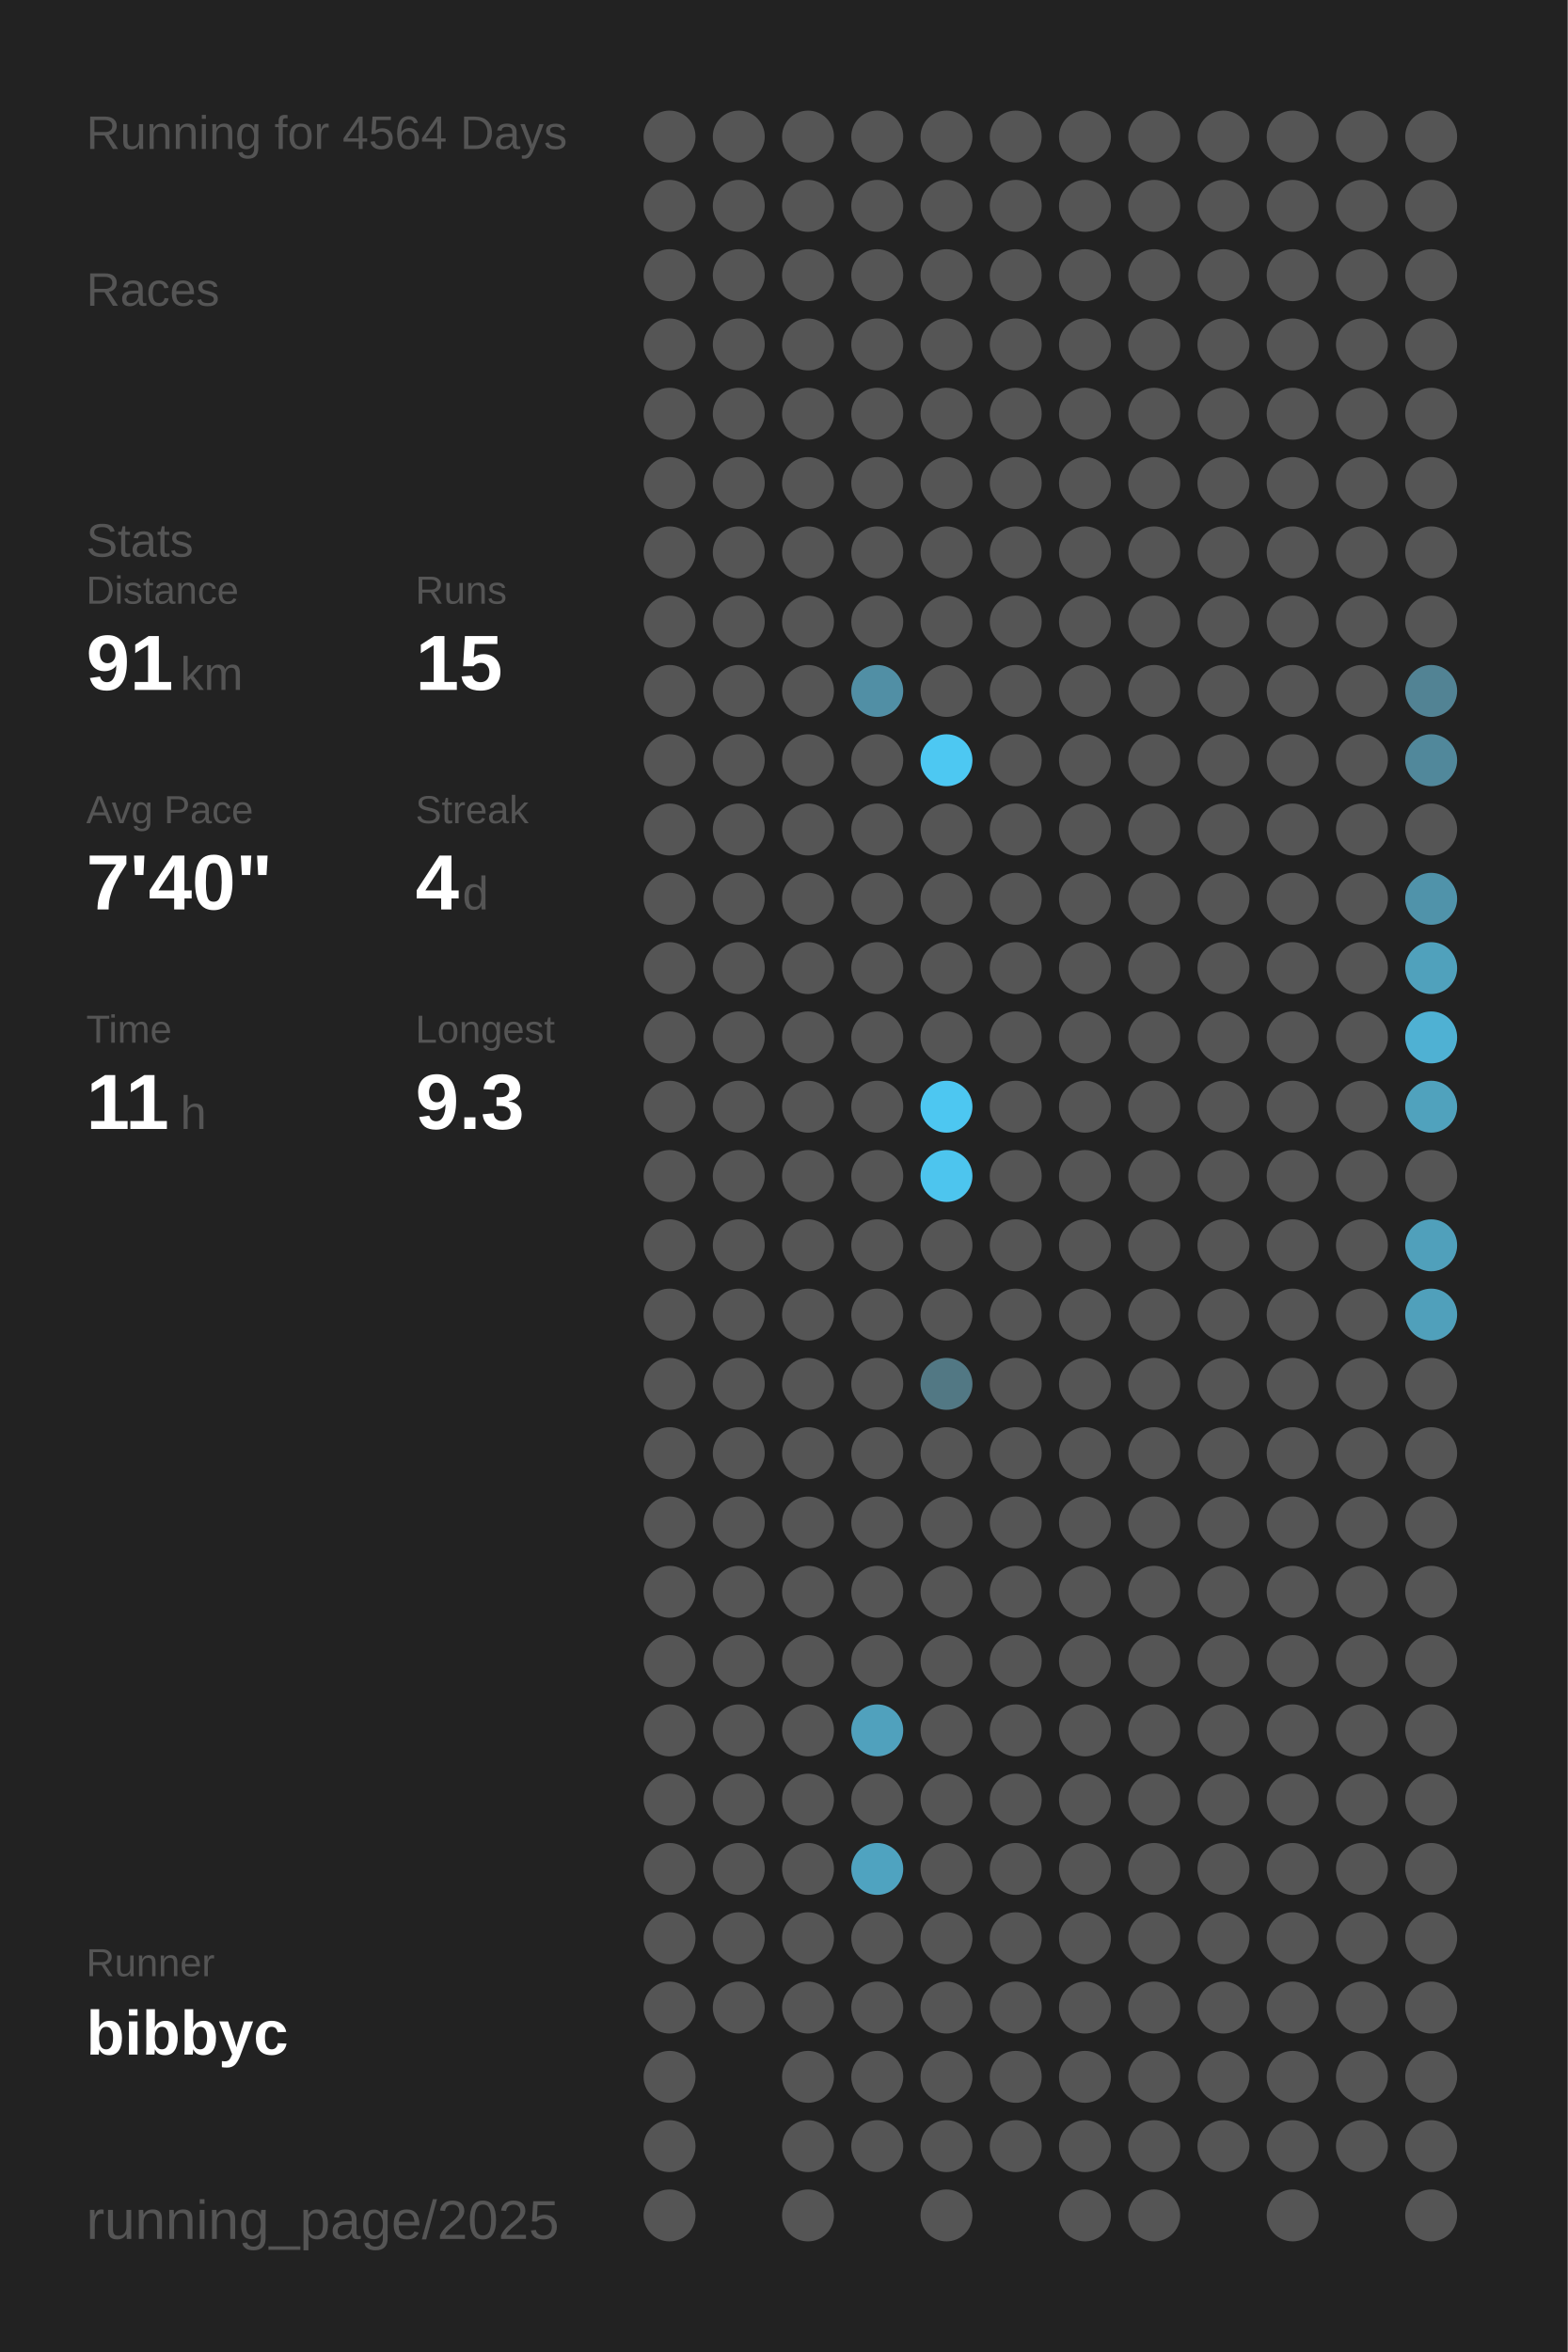
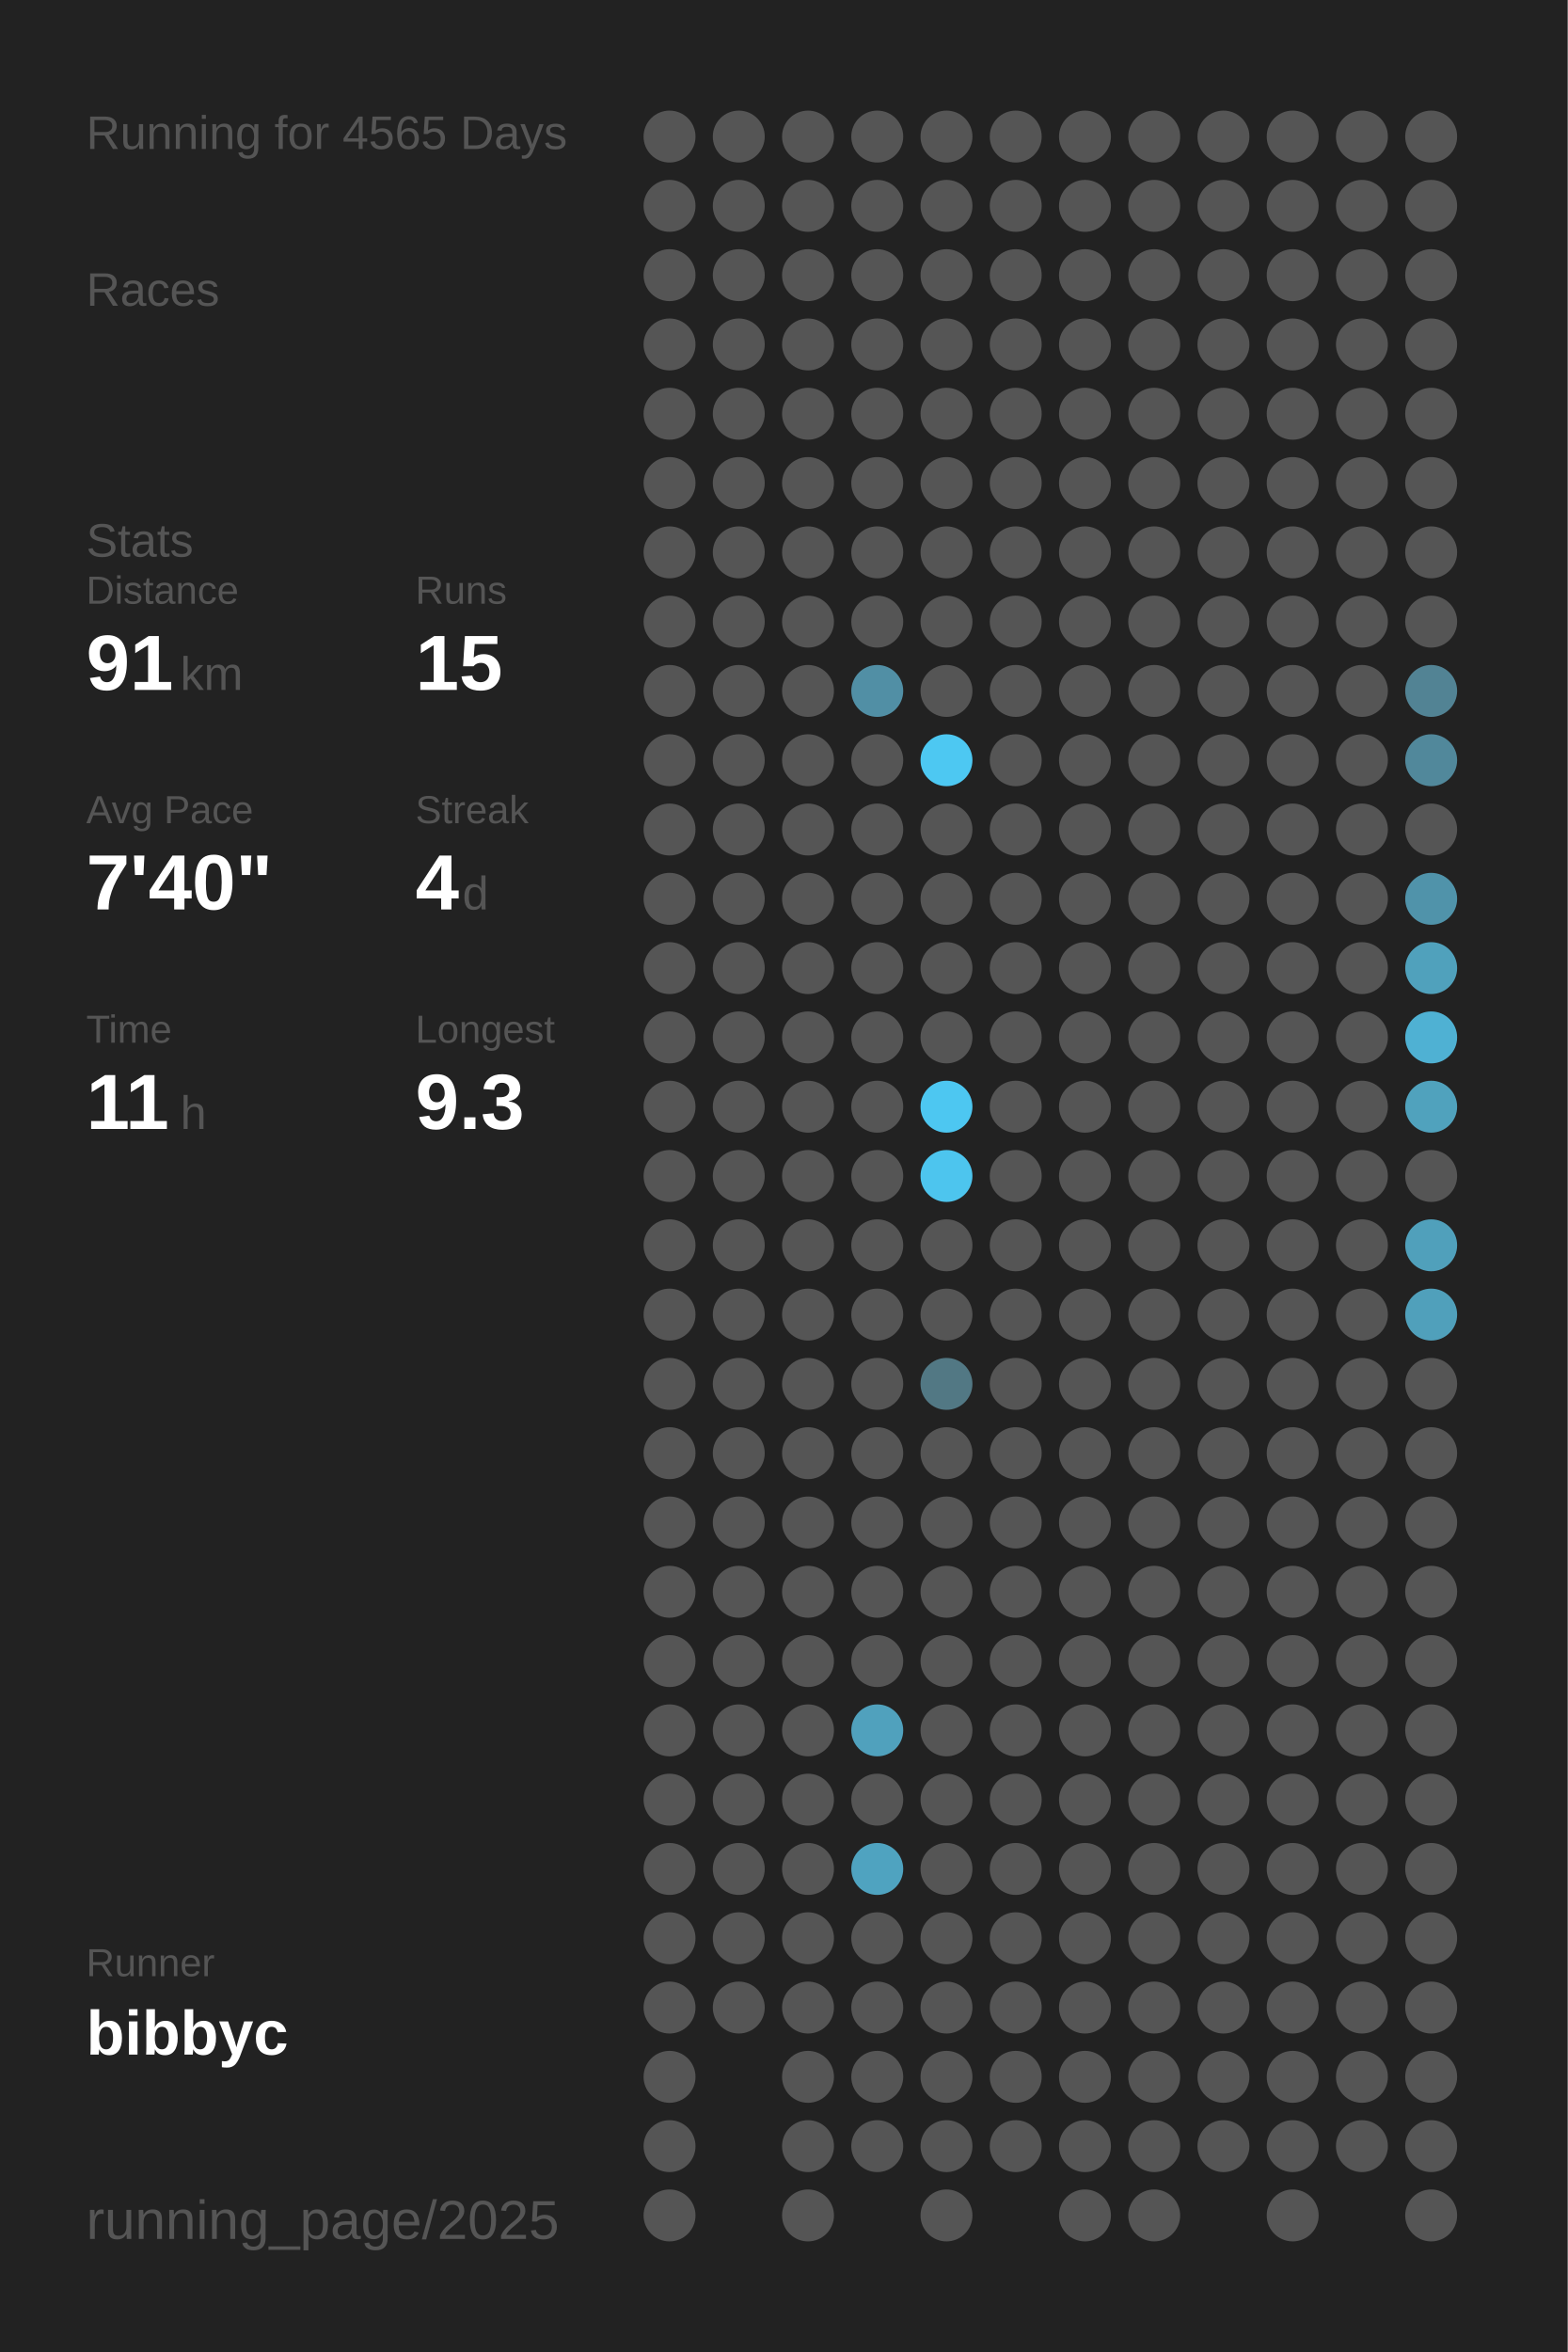
<svg xmlns="http://www.w3.org/2000/svg" baseProfile="full" height="300mm" version="1.1" viewBox="0,0,200,300" width="200mm">
  <defs />
  <rect fill="#222222" height="300" width="200" x="0" y="0" />
-   <text fill="#555555" style="font-size:6px; font-family:Arial;" x="11" y="19">Running for 4564 Days</text>
+   <text fill="#555555" style="font-size:6px; font-family:Arial;" x="11" y="19">Running for 4565 Days</text>
  <text fill="#555555" style="font-size:6px; font-family:Arial;" x="11" y="39">Races</text>
  <text fill="#555555" style="font-size:6px; font-family:Arial;" x="11" y="71">Stats</text>
  <text fill="#555555" style="font-size:5px; font-family:Arial;" x="11" y="77">Distance</text>
  <text fill="#FFFFFF" style="font-size:10px; font-family:Arial; font-weight:bold;" x="11" y="88">91</text>
  <text fill="#555555" style="font-size:6px; font-family:Arial;" x="23" y="88">km</text>
  <text fill="#555555" style="font-size:5px; font-family:Arial;" x="53" y="77">Runs</text>
  <text fill="#FFFFFF" style="font-size:10px; font-family:Arial; font-weight:bold;" x="53" y="88">15</text>
  <text fill="#555555" style="font-size:5px; font-family:Arial;" x="11" y="105">Avg Pace</text>
  <text fill="#FFFFFF" style="font-size:10px; font-family:Arial; font-weight:bold;" x="11" y="116">7'40"</text>
  <text fill="#555555" style="font-size:5px; font-family:Arial;" x="53" y="105">Streak</text>
  <text fill="#FFFFFF" style="font-size:10px; font-family:Arial; font-weight:bold;" x="53" y="116">4</text>
  <text fill="#555555" style="font-size:6px; font-family:Arial;" x="59" y="116">d</text>
  <text fill="#555555" style="font-size:5px; font-family:Arial;" x="11" y="133">Time</text>
  <text fill="#FFFFFF" style="font-size:10px; font-family:Arial; font-weight:bold;" x="11" y="144">11</text>
  <text fill="#555555" style="font-size:6px; font-family:Arial;" x="23" y="144">h</text>
  <text fill="#555555" style="font-size:5px; font-family:Arial;" x="53" y="133">Longest</text>
  <text fill="#FFFFFF" style="font-size:10px; font-family:Arial; font-weight:bold;" x="53" y="144">9.3</text>
  <text fill="#555555" style="font-size:5px; font-family:Arial;" x="11" y="252.065">Runner</text>
  <text fill="#FFFFFF" style="font-size:8px; font-family:Arial; font-weight:bold;" x="11" y="262.065">bibbyc</text>
  <text fill="#555555" style="font-size:7px; font-family:Arial;" x="11" y="285.581">running_page/2025</text>
  <circle cx="85.417" cy="17.419" fill="#555555" r="3.312" />
  <circle cx="85.417" cy="26.258" fill="#555555" r="3.312" />
  <circle cx="85.417" cy="35.097" fill="#555555" r="3.312" />
  <circle cx="85.417" cy="43.935" fill="#555555" r="3.312" />
  <circle cx="85.417" cy="52.774" fill="#555555" r="3.312" />
  <circle cx="85.417" cy="61.613" fill="#555555" r="3.312" />
  <circle cx="85.417" cy="70.452" fill="#555555" r="3.312" />
  <circle cx="85.417" cy="79.29" fill="#555555" r="3.312" />
  <circle cx="85.417" cy="88.129" fill="#555555" r="3.312" />
  <circle cx="85.417" cy="96.968" fill="#555555" r="3.312" />
  <circle cx="85.417" cy="105.806" fill="#555555" r="3.312" />
  <circle cx="85.417" cy="114.645" fill="#555555" r="3.312" />
  <circle cx="85.417" cy="123.484" fill="#555555" r="3.312" />
  <circle cx="85.417" cy="132.323" fill="#555555" r="3.312" />
  <circle cx="85.417" cy="141.161" fill="#555555" r="3.312" />
  <circle cx="85.417" cy="150" fill="#555555" r="3.312" />
  <circle cx="85.417" cy="158.839" fill="#555555" r="3.312" />
  <circle cx="85.417" cy="167.677" fill="#555555" r="3.312" />
  <circle cx="85.417" cy="176.516" fill="#555555" r="3.312" />
  <circle cx="85.417" cy="185.355" fill="#555555" r="3.312" />
  <circle cx="85.417" cy="194.194" fill="#555555" r="3.312" />
  <circle cx="85.417" cy="203.032" fill="#555555" r="3.312" />
  <circle cx="85.417" cy="211.871" fill="#555555" r="3.312" />
  <circle cx="85.417" cy="220.71" fill="#555555" r="3.312" />
  <circle cx="85.417" cy="229.548" fill="#555555" r="3.312" />
  <circle cx="85.417" cy="238.387" fill="#555555" r="3.312" />
  <circle cx="85.417" cy="247.226" fill="#555555" r="3.312" />
  <circle cx="85.417" cy="256.065" fill="#555555" r="3.312" />
  <circle cx="85.417" cy="264.903" fill="#555555" r="3.312" />
  <circle cx="85.417" cy="273.742" fill="#555555" r="3.312" />
  <circle cx="85.417" cy="282.581" fill="#555555" r="3.312" />
  <circle cx="94.25" cy="17.419" fill="#555555" r="3.312" />
  <circle cx="94.25" cy="26.258" fill="#555555" r="3.312" />
  <circle cx="94.25" cy="35.097" fill="#555555" r="3.312" />
  <circle cx="94.25" cy="43.935" fill="#555555" r="3.312" />
  <circle cx="94.25" cy="52.774" fill="#555555" r="3.312" />
  <circle cx="94.25" cy="61.613" fill="#555555" r="3.312" />
  <circle cx="94.25" cy="70.452" fill="#555555" r="3.312" />
  <circle cx="94.25" cy="79.29" fill="#555555" r="3.312" />
  <circle cx="94.25" cy="88.129" fill="#555555" r="3.312" />
  <circle cx="94.25" cy="96.968" fill="#555555" r="3.312" />
  <circle cx="94.25" cy="105.806" fill="#555555" r="3.312" />
  <circle cx="94.25" cy="114.645" fill="#555555" r="3.312" />
  <circle cx="94.25" cy="123.484" fill="#555555" r="3.312" />
  <circle cx="94.25" cy="132.323" fill="#555555" r="3.312" />
  <circle cx="94.25" cy="141.161" fill="#555555" r="3.312" />
  <circle cx="94.25" cy="150" fill="#555555" r="3.312" />
  <circle cx="94.25" cy="158.839" fill="#555555" r="3.312" />
  <circle cx="94.25" cy="167.677" fill="#555555" r="3.312" />
  <circle cx="94.25" cy="176.516" fill="#555555" r="3.312" />
  <circle cx="94.25" cy="185.355" fill="#555555" r="3.312" />
  <circle cx="94.25" cy="194.194" fill="#555555" r="3.312" />
  <circle cx="94.25" cy="203.032" fill="#555555" r="3.312" />
  <circle cx="94.25" cy="211.871" fill="#555555" r="3.312" />
  <circle cx="94.25" cy="220.71" fill="#555555" r="3.312" />
  <circle cx="94.25" cy="229.548" fill="#555555" r="3.312" />
  <circle cx="94.25" cy="238.387" fill="#555555" r="3.312" />
  <circle cx="94.25" cy="247.226" fill="#555555" r="3.312" />
  <circle cx="94.25" cy="256.065" fill="#555555" r="3.312" />
  <circle cx="103.083" cy="17.419" fill="#555555" r="3.312" />
  <circle cx="103.083" cy="26.258" fill="#555555" r="3.312" />
  <circle cx="103.083" cy="35.097" fill="#555555" r="3.312" />
  <circle cx="103.083" cy="43.935" fill="#555555" r="3.312" />
  <circle cx="103.083" cy="52.774" fill="#555555" r="3.312" />
  <circle cx="103.083" cy="61.613" fill="#555555" r="3.312" />
  <circle cx="103.083" cy="70.452" fill="#555555" r="3.312" />
  <circle cx="103.083" cy="79.29" fill="#555555" r="3.312" />
  <circle cx="103.083" cy="88.129" fill="#555555" r="3.312" />
  <circle cx="103.083" cy="96.968" fill="#555555" r="3.312" />
  <circle cx="103.083" cy="105.806" fill="#555555" r="3.312" />
  <circle cx="103.083" cy="114.645" fill="#555555" r="3.312" />
  <circle cx="103.083" cy="123.484" fill="#555555" r="3.312" />
  <circle cx="103.083" cy="132.323" fill="#555555" r="3.312" />
  <circle cx="103.083" cy="141.161" fill="#555555" r="3.312" />
  <circle cx="103.083" cy="150" fill="#555555" r="3.312" />
  <circle cx="103.083" cy="158.839" fill="#555555" r="3.312" />
  <circle cx="103.083" cy="167.677" fill="#555555" r="3.312" />
  <circle cx="103.083" cy="176.516" fill="#555555" r="3.312" />
  <circle cx="103.083" cy="185.355" fill="#555555" r="3.312" />
  <circle cx="103.083" cy="194.194" fill="#555555" r="3.312" />
  <circle cx="103.083" cy="203.032" fill="#555555" r="3.312" />
  <circle cx="103.083" cy="211.871" fill="#555555" r="3.312" />
  <circle cx="103.083" cy="220.71" fill="#555555" r="3.312" />
  <circle cx="103.083" cy="229.548" fill="#555555" r="3.312" />
  <circle cx="103.083" cy="238.387" fill="#555555" r="3.312" />
  <circle cx="103.083" cy="247.226" fill="#555555" r="3.312" />
  <circle cx="103.083" cy="256.065" fill="#555555" r="3.312" />
  <circle cx="103.083" cy="264.903" fill="#555555" r="3.312" />
  <circle cx="103.083" cy="273.742" fill="#555555" r="3.312" />
  <circle cx="103.083" cy="282.581" fill="#555555" r="3.312" />
  <circle cx="111.917" cy="17.419" fill="#555555" r="3.312" />
  <circle cx="111.917" cy="26.258" fill="#555555" r="3.312" />
  <circle cx="111.917" cy="35.097" fill="#555555" r="3.312" />
  <circle cx="111.917" cy="43.935" fill="#555555" r="3.312" />
  <circle cx="111.917" cy="52.774" fill="#555555" r="3.312" />
  <circle cx="111.917" cy="61.613" fill="#555555" r="3.312" />
  <circle cx="111.917" cy="70.452" fill="#555555" r="3.312" />
  <circle cx="111.917" cy="79.29" fill="#555555" r="3.312" />
  <circle cx="111.917" cy="88.129" fill="#518fa5" r="3.312" />
  <circle cx="111.917" cy="96.968" fill="#555555" r="3.312" />
  <circle cx="111.917" cy="105.806" fill="#555555" r="3.312" />
  <circle cx="111.917" cy="114.645" fill="#555555" r="3.312" />
  <circle cx="111.917" cy="123.484" fill="#555555" r="3.312" />
  <circle cx="111.917" cy="132.323" fill="#555555" r="3.312" />
  <circle cx="111.917" cy="141.161" fill="#555555" r="3.312" />
  <circle cx="111.917" cy="150" fill="#555555" r="3.312" />
  <circle cx="111.917" cy="158.839" fill="#555555" r="3.312" />
  <circle cx="111.917" cy="167.677" fill="#555555" r="3.312" />
  <circle cx="111.917" cy="176.516" fill="#555555" r="3.312" />
  <circle cx="111.917" cy="185.355" fill="#555555" r="3.312" />
  <circle cx="111.917" cy="194.194" fill="#555555" r="3.312" />
  <circle cx="111.917" cy="203.032" fill="#555555" r="3.312" />
  <circle cx="111.917" cy="211.871" fill="#555555" r="3.312" />
  <circle cx="111.917" cy="220.71" fill="#50a1bd" r="3.312" />
  <circle cx="111.917" cy="229.548" fill="#555555" r="3.312" />
  <circle cx="111.917" cy="238.387" fill="#4fa3c0" r="3.312" />
  <circle cx="111.917" cy="247.226" fill="#555555" r="3.312" />
  <circle cx="111.917" cy="256.065" fill="#555555" r="3.312" />
  <circle cx="111.917" cy="264.903" fill="#555555" r="3.312" />
  <circle cx="111.917" cy="273.742" fill="#555555" r="3.312" />
  <circle cx="120.75" cy="17.419" fill="#555555" r="3.312" />
  <circle cx="120.75" cy="26.258" fill="#555555" r="3.312" />
  <circle cx="120.75" cy="35.097" fill="#555555" r="3.312" />
  <circle cx="120.75" cy="43.935" fill="#555555" r="3.312" />
  <circle cx="120.75" cy="52.774" fill="#555555" r="3.312" />
  <circle cx="120.75" cy="61.613" fill="#555555" r="3.312" />
  <circle cx="120.75" cy="70.452" fill="#555555" r="3.312" />
  <circle cx="120.75" cy="79.29" fill="#555555" r="3.312" />
  <circle cx="120.75" cy="88.129" fill="#555555" r="3.312" />
  <circle cx="120.75" cy="96.968" fill="#4dc8f2" r="3.312" />
  <circle cx="120.75" cy="105.806" fill="#555555" r="3.312" />
  <circle cx="120.75" cy="114.645" fill="#555555" r="3.312" />
  <circle cx="120.75" cy="123.484" fill="#555555" r="3.312" />
  <circle cx="120.75" cy="132.323" fill="#555555" r="3.312" />
  <circle cx="120.75" cy="141.161" fill="#4dc7f1" r="3.312" />
  <circle cx="120.75" cy="150" fill="#4dc5ee" r="3.312" />
  <circle cx="120.75" cy="158.839" fill="#555555" r="3.312" />
  <circle cx="120.75" cy="167.677" fill="#555555" r="3.312" />
  <circle cx="120.75" cy="176.516" fill="#527884" r="3.312" />
  <circle cx="120.75" cy="185.355" fill="#555555" r="3.312" />
  <circle cx="120.75" cy="194.194" fill="#555555" r="3.312" />
  <circle cx="120.75" cy="203.032" fill="#555555" r="3.312" />
  <circle cx="120.75" cy="211.871" fill="#555555" r="3.312" />
  <circle cx="120.75" cy="220.71" fill="#555555" r="3.312" />
  <circle cx="120.75" cy="229.548" fill="#555555" r="3.312" />
  <circle cx="120.75" cy="238.387" fill="#555555" r="3.312" />
  <circle cx="120.75" cy="247.226" fill="#555555" r="3.312" />
  <circle cx="120.75" cy="256.065" fill="#555555" r="3.312" />
  <circle cx="120.75" cy="264.903" fill="#555555" r="3.312" />
  <circle cx="120.75" cy="273.742" fill="#555555" r="3.312" />
  <circle cx="120.75" cy="282.581" fill="#555555" r="3.312" />
  <circle cx="129.583" cy="17.419" fill="#555555" r="3.312" />
  <circle cx="129.583" cy="26.258" fill="#555555" r="3.312" />
  <circle cx="129.583" cy="35.097" fill="#555555" r="3.312" />
  <circle cx="129.583" cy="43.935" fill="#555555" r="3.312" />
  <circle cx="129.583" cy="52.774" fill="#555555" r="3.312" />
  <circle cx="129.583" cy="61.613" fill="#555555" r="3.312" />
  <circle cx="129.583" cy="70.452" fill="#555555" r="3.312" />
  <circle cx="129.583" cy="79.29" fill="#555555" r="3.312" />
  <circle cx="129.583" cy="88.129" fill="#555555" r="3.312" />
  <circle cx="129.583" cy="96.968" fill="#555555" r="3.312" />
  <circle cx="129.583" cy="105.806" fill="#555555" r="3.312" />
  <circle cx="129.583" cy="114.645" fill="#555555" r="3.312" />
  <circle cx="129.583" cy="123.484" fill="#555555" r="3.312" />
  <circle cx="129.583" cy="132.323" fill="#555555" r="3.312" />
  <circle cx="129.583" cy="141.161" fill="#555555" r="3.312" />
  <circle cx="129.583" cy="150" fill="#555555" r="3.312" />
  <circle cx="129.583" cy="158.839" fill="#555555" r="3.312" />
  <circle cx="129.583" cy="167.677" fill="#555555" r="3.312" />
  <circle cx="129.583" cy="176.516" fill="#555555" r="3.312" />
  <circle cx="129.583" cy="185.355" fill="#555555" r="3.312" />
  <circle cx="129.583" cy="194.194" fill="#555555" r="3.312" />
  <circle cx="129.583" cy="203.032" fill="#555555" r="3.312" />
  <circle cx="129.583" cy="211.871" fill="#555555" r="3.312" />
  <circle cx="129.583" cy="220.71" fill="#555555" r="3.312" />
  <circle cx="129.583" cy="229.548" fill="#555555" r="3.312" />
  <circle cx="129.583" cy="238.387" fill="#555555" r="3.312" />
  <circle cx="129.583" cy="247.226" fill="#555555" r="3.312" />
  <circle cx="129.583" cy="256.065" fill="#555555" r="3.312" />
  <circle cx="129.583" cy="264.903" fill="#555555" r="3.312" />
  <circle cx="129.583" cy="273.742" fill="#555555" r="3.312" />
  <circle cx="138.417" cy="17.419" fill="#555555" r="3.312" />
  <circle cx="138.417" cy="26.258" fill="#555555" r="3.312" />
  <circle cx="138.417" cy="35.097" fill="#555555" r="3.312" />
  <circle cx="138.417" cy="43.935" fill="#555555" r="3.312" />
  <circle cx="138.417" cy="52.774" fill="#555555" r="3.312" />
  <circle cx="138.417" cy="61.613" fill="#555555" r="3.312" />
  <circle cx="138.417" cy="70.452" fill="#555555" r="3.312" />
  <circle cx="138.417" cy="79.29" fill="#555555" r="3.312" />
  <circle cx="138.417" cy="88.129" fill="#555555" r="3.312" />
  <circle cx="138.417" cy="96.968" fill="#555555" r="3.312" />
  <circle cx="138.417" cy="105.806" fill="#555555" r="3.312" />
  <circle cx="138.417" cy="114.645" fill="#555555" r="3.312" />
  <circle cx="138.417" cy="123.484" fill="#555555" r="3.312" />
  <circle cx="138.417" cy="132.323" fill="#555555" r="3.312" />
  <circle cx="138.417" cy="141.161" fill="#555555" r="3.312" />
  <circle cx="138.417" cy="150" fill="#555555" r="3.312" />
  <circle cx="138.417" cy="158.839" fill="#555555" r="3.312" />
  <circle cx="138.417" cy="167.677" fill="#555555" r="3.312" />
  <circle cx="138.417" cy="176.516" fill="#555555" r="3.312" />
  <circle cx="138.417" cy="185.355" fill="#555555" r="3.312" />
  <circle cx="138.417" cy="194.194" fill="#555555" r="3.312" />
  <circle cx="138.417" cy="203.032" fill="#555555" r="3.312" />
  <circle cx="138.417" cy="211.871" fill="#555555" r="3.312" />
  <circle cx="138.417" cy="220.71" fill="#555555" r="3.312" />
  <circle cx="138.417" cy="229.548" fill="#555555" r="3.312" />
  <circle cx="138.417" cy="238.387" fill="#555555" r="3.312" />
  <circle cx="138.417" cy="247.226" fill="#555555" r="3.312" />
  <circle cx="138.417" cy="256.065" fill="#555555" r="3.312" />
  <circle cx="138.417" cy="264.903" fill="#555555" r="3.312" />
  <circle cx="138.417" cy="273.742" fill="#555555" r="3.312" />
  <circle cx="138.417" cy="282.581" fill="#555555" r="3.312" />
  <circle cx="147.25" cy="17.419" fill="#555555" r="3.312" />
  <circle cx="147.25" cy="26.258" fill="#555555" r="3.312" />
  <circle cx="147.25" cy="35.097" fill="#555555" r="3.312" />
  <circle cx="147.25" cy="43.935" fill="#555555" r="3.312" />
  <circle cx="147.25" cy="52.774" fill="#555555" r="3.312" />
  <circle cx="147.25" cy="61.613" fill="#555555" r="3.312" />
  <circle cx="147.25" cy="70.452" fill="#555555" r="3.312" />
  <circle cx="147.25" cy="79.29" fill="#555555" r="3.312" />
  <circle cx="147.25" cy="88.129" fill="#555555" r="3.312" />
  <circle cx="147.25" cy="96.968" fill="#555555" r="3.312" />
  <circle cx="147.25" cy="105.806" fill="#555555" r="3.312" />
  <circle cx="147.25" cy="114.645" fill="#555555" r="3.312" />
  <circle cx="147.25" cy="123.484" fill="#555555" r="3.312" />
  <circle cx="147.25" cy="132.323" fill="#555555" r="3.312" />
  <circle cx="147.25" cy="141.161" fill="#555555" r="3.312" />
  <circle cx="147.25" cy="150" fill="#555555" r="3.312" />
  <circle cx="147.25" cy="158.839" fill="#555555" r="3.312" />
  <circle cx="147.25" cy="167.677" fill="#555555" r="3.312" />
  <circle cx="147.25" cy="176.516" fill="#555555" r="3.312" />
  <circle cx="147.25" cy="185.355" fill="#555555" r="3.312" />
  <circle cx="147.25" cy="194.194" fill="#555555" r="3.312" />
  <circle cx="147.25" cy="203.032" fill="#555555" r="3.312" />
  <circle cx="147.25" cy="211.871" fill="#555555" r="3.312" />
  <circle cx="147.25" cy="220.71" fill="#555555" r="3.312" />
  <circle cx="147.25" cy="229.548" fill="#555555" r="3.312" />
  <circle cx="147.25" cy="238.387" fill="#555555" r="3.312" />
  <circle cx="147.25" cy="247.226" fill="#555555" r="3.312" />
  <circle cx="147.25" cy="256.065" fill="#555555" r="3.312" />
  <circle cx="147.25" cy="264.903" fill="#555555" r="3.312" />
  <circle cx="147.25" cy="273.742" fill="#555555" r="3.312" />
  <circle cx="147.25" cy="282.581" fill="#555555" r="3.312" />
  <circle cx="156.083" cy="17.419" fill="#555555" r="3.312" />
  <circle cx="156.083" cy="26.258" fill="#555555" r="3.312" />
  <circle cx="156.083" cy="35.097" fill="#555555" r="3.312" />
  <circle cx="156.083" cy="43.935" fill="#555555" r="3.312" />
  <circle cx="156.083" cy="52.774" fill="#555555" r="3.312" />
  <circle cx="156.083" cy="61.613" fill="#555555" r="3.312" />
  <circle cx="156.083" cy="70.452" fill="#555555" r="3.312" />
  <circle cx="156.083" cy="79.29" fill="#555555" r="3.312" />
  <circle cx="156.083" cy="88.129" fill="#555555" r="3.312" />
  <circle cx="156.083" cy="96.968" fill="#555555" r="3.312" />
  <circle cx="156.083" cy="105.806" fill="#555555" r="3.312" />
  <circle cx="156.083" cy="114.645" fill="#555555" r="3.312" />
  <circle cx="156.083" cy="123.484" fill="#555555" r="3.312" />
  <circle cx="156.083" cy="132.323" fill="#555555" r="3.312" />
  <circle cx="156.083" cy="141.161" fill="#555555" r="3.312" />
  <circle cx="156.083" cy="150" fill="#555555" r="3.312" />
  <circle cx="156.083" cy="158.839" fill="#555555" r="3.312" />
  <circle cx="156.083" cy="167.677" fill="#555555" r="3.312" />
  <circle cx="156.083" cy="176.516" fill="#555555" r="3.312" />
  <circle cx="156.083" cy="185.355" fill="#555555" r="3.312" />
  <circle cx="156.083" cy="194.194" fill="#555555" r="3.312" />
  <circle cx="156.083" cy="203.032" fill="#555555" r="3.312" />
  <circle cx="156.083" cy="211.871" fill="#555555" r="3.312" />
  <circle cx="156.083" cy="220.71" fill="#555555" r="3.312" />
  <circle cx="156.083" cy="229.548" fill="#555555" r="3.312" />
  <circle cx="156.083" cy="238.387" fill="#555555" r="3.312" />
  <circle cx="156.083" cy="247.226" fill="#555555" r="3.312" />
  <circle cx="156.083" cy="256.065" fill="#555555" r="3.312" />
  <circle cx="156.083" cy="264.903" fill="#555555" r="3.312" />
  <circle cx="156.083" cy="273.742" fill="#555555" r="3.312" />
  <circle cx="164.917" cy="17.419" fill="#555555" r="3.312" />
  <circle cx="164.917" cy="26.258" fill="#555555" r="3.312" />
  <circle cx="164.917" cy="35.097" fill="#555555" r="3.312" />
  <circle cx="164.917" cy="43.935" fill="#555555" r="3.312" />
  <circle cx="164.917" cy="52.774" fill="#555555" r="3.312" />
  <circle cx="164.917" cy="61.613" fill="#555555" r="3.312" />
  <circle cx="164.917" cy="70.452" fill="#555555" r="3.312" />
  <circle cx="164.917" cy="79.29" fill="#555555" r="3.312" />
  <circle cx="164.917" cy="88.129" fill="#555555" r="3.312" />
  <circle cx="164.917" cy="96.968" fill="#555555" r="3.312" />
  <circle cx="164.917" cy="105.806" fill="#555555" r="3.312" />
  <circle cx="164.917" cy="114.645" fill="#555555" r="3.312" />
  <circle cx="164.917" cy="123.484" fill="#555555" r="3.312" />
  <circle cx="164.917" cy="132.323" fill="#555555" r="3.312" />
  <circle cx="164.917" cy="141.161" fill="#555555" r="3.312" />
  <circle cx="164.917" cy="150" fill="#555555" r="3.312" />
  <circle cx="164.917" cy="158.839" fill="#555555" r="3.312" />
  <circle cx="164.917" cy="167.677" fill="#555555" r="3.312" />
  <circle cx="164.917" cy="176.516" fill="#555555" r="3.312" />
  <circle cx="164.917" cy="185.355" fill="#555555" r="3.312" />
  <circle cx="164.917" cy="194.194" fill="#555555" r="3.312" />
  <circle cx="164.917" cy="203.032" fill="#555555" r="3.312" />
  <circle cx="164.917" cy="211.871" fill="#555555" r="3.312" />
  <circle cx="164.917" cy="220.71" fill="#555555" r="3.312" />
  <circle cx="164.917" cy="229.548" fill="#555555" r="3.312" />
  <circle cx="164.917" cy="238.387" fill="#555555" r="3.312" />
  <circle cx="164.917" cy="247.226" fill="#555555" r="3.312" />
  <circle cx="164.917" cy="256.065" fill="#555555" r="3.312" />
  <circle cx="164.917" cy="264.903" fill="#555555" r="3.312" />
  <circle cx="164.917" cy="273.742" fill="#555555" r="3.312" />
  <circle cx="164.917" cy="282.581" fill="#555555" r="3.312" />
  <circle cx="173.75" cy="17.419" fill="#555555" r="3.312" />
  <circle cx="173.75" cy="26.258" fill="#555555" r="3.312" />
  <circle cx="173.75" cy="35.097" fill="#555555" r="3.312" />
  <circle cx="173.75" cy="43.935" fill="#555555" r="3.312" />
  <circle cx="173.75" cy="52.774" fill="#555555" r="3.312" />
  <circle cx="173.75" cy="61.613" fill="#555555" r="3.312" />
  <circle cx="173.75" cy="70.452" fill="#555555" r="3.312" />
  <circle cx="173.75" cy="79.29" fill="#555555" r="3.312" />
  <circle cx="173.75" cy="88.129" fill="#555555" r="3.312" />
  <circle cx="173.75" cy="96.968" fill="#555555" r="3.312" />
  <circle cx="173.75" cy="105.806" fill="#555555" r="3.312" />
  <circle cx="173.75" cy="114.645" fill="#555555" r="3.312" />
  <circle cx="173.75" cy="123.484" fill="#555555" r="3.312" />
  <circle cx="173.75" cy="132.323" fill="#555555" r="3.312" />
  <circle cx="173.75" cy="141.161" fill="#555555" r="3.312" />
  <circle cx="173.75" cy="150" fill="#555555" r="3.312" />
  <circle cx="173.75" cy="158.839" fill="#555555" r="3.312" />
  <circle cx="173.75" cy="167.677" fill="#555555" r="3.312" />
  <circle cx="173.75" cy="176.516" fill="#555555" r="3.312" />
  <circle cx="173.75" cy="185.355" fill="#555555" r="3.312" />
  <circle cx="173.75" cy="194.194" fill="#555555" r="3.312" />
  <circle cx="173.75" cy="203.032" fill="#555555" r="3.312" />
  <circle cx="173.75" cy="211.871" fill="#555555" r="3.312" />
  <circle cx="173.75" cy="220.71" fill="#555555" r="3.312" />
  <circle cx="173.75" cy="229.548" fill="#555555" r="3.312" />
  <circle cx="173.75" cy="238.387" fill="#555555" r="3.312" />
  <circle cx="173.75" cy="247.226" fill="#555555" r="3.312" />
  <circle cx="173.75" cy="256.065" fill="#555555" r="3.312" />
  <circle cx="173.75" cy="264.903" fill="#555555" r="3.312" />
  <circle cx="173.75" cy="273.742" fill="#555555" r="3.312" />
  <circle cx="182.583" cy="17.419" fill="#555555" r="3.312" />
  <circle cx="182.583" cy="26.258" fill="#555555" r="3.312" />
  <circle cx="182.583" cy="35.097" fill="#555555" r="3.312" />
  <circle cx="182.583" cy="43.935" fill="#555555" r="3.312" />
  <circle cx="182.583" cy="52.774" fill="#555555" r="3.312" />
  <circle cx="182.583" cy="61.613" fill="#555555" r="3.312" />
  <circle cx="182.583" cy="70.452" fill="#555555" r="3.312" />
  <circle cx="182.583" cy="79.29" fill="#555555" r="3.312" />
  <circle cx="182.583" cy="88.129" fill="#528394" r="3.312" />
  <circle cx="182.583" cy="96.968" fill="#51889b" r="3.312" />
  <circle cx="182.583" cy="105.806" fill="#555555" r="3.312" />
  <circle cx="182.583" cy="114.645" fill="#5093aa" r="3.312" />
  <circle cx="182.583" cy="123.484" fill="#50a1bc" r="3.312" />
  <circle cx="182.583" cy="132.323" fill="#4fb1d3" r="3.312" />
  <circle cx="182.583" cy="141.161" fill="#50a2bd" r="3.312" />
  <circle cx="182.583" cy="150" fill="#555555" r="3.312" />
  <circle cx="182.583" cy="158.839" fill="#50a0bb" r="3.312" />
  <circle cx="182.583" cy="167.677" fill="#50a0bb" r="3.312" />
  <circle cx="182.583" cy="176.516" fill="#555555" r="3.312" />
  <circle cx="182.583" cy="185.355" fill="#555555" r="3.312" />
  <circle cx="182.583" cy="194.194" fill="#555555" r="3.312" />
  <circle cx="182.583" cy="203.032" fill="#555555" r="3.312" />
  <circle cx="182.583" cy="211.871" fill="#555555" r="3.312" />
  <circle cx="182.583" cy="220.71" fill="#555555" r="3.312" />
  <circle cx="182.583" cy="229.548" fill="#555555" r="3.312" />
  <circle cx="182.583" cy="238.387" fill="#555555" r="3.312" />
  <circle cx="182.583" cy="247.226" fill="#555555" r="3.312" />
  <circle cx="182.583" cy="256.065" fill="#555555" r="3.312" />
  <circle cx="182.583" cy="264.903" fill="#555555" r="3.312" />
  <circle cx="182.583" cy="273.742" fill="#555555" r="3.312" />
  <circle cx="182.583" cy="282.581" fill="#555555" r="3.312" />
</svg>
